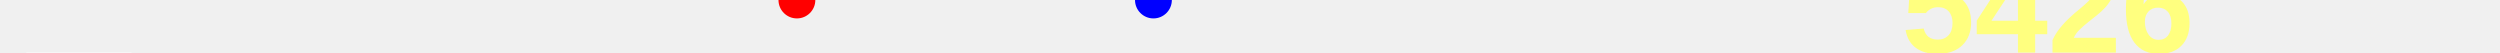
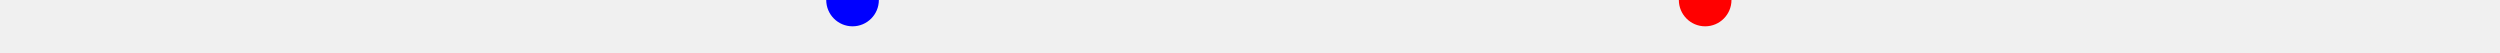
<svg xmlns="http://www.w3.org/2000/svg" baseProfile="full" height="20px" version="1.1" width="950px">
  <defs />
-   <path d="M 150.0 48.0 L 153.03 47.5 L 156.032 48.5 L 160.352 50.0 L 163.796 49.5 L 168.146 49.0 L 191.625 47.5 L 195.001 48.0 L 196.503 48.0 L 198.207 47.5 L 199.922 47.5 L 202.185 47.5 L 204.273 48.5 L 206.662 49.5 L 208.992 49.5 L 211.566 48.5 L 213.865 47.5 L 216.597 47.0 L 219.698 47.0 L 222.653 47.5 L 225.285 48.5 L 227.763 50.0 L 230.737 51.0 L 233.556 51.0 L 235.946 50.0 L 238.365 50.0 L 241.252 49.5 L 244.015 49.5 L 246.302 49.0 L 247.87 49.0 L 249.175 49.0 L 251.055 49.5 L 253.044 49.5 L 255.563 49.0 L 258.313 48.0 L 260.689 48.0 L 264.337 48.0 L 270.617 47.5 L 273.773 48.0 L 277.532 50.0 L 302.824 47.0 L 306.837 47.5 L 311.541 49.0 L 318.318 49.0 L 322.07 47.5 L 325.049 47.5 L 329.069 49.0 L 334.861 49.0 L 342.281 50.0 L 349.318 48.5 L 362.009 49.0 L 371.173 51.0 L 376.956 50.0 L 384.362 48.5 L 389.67 50.5 L 394.553 50.5 L 396.468 50.0 L 397.47 50.0 L 398.775 50.5 L 400.481 51.0 L 404.482 49.5 L 406.262 49.5 L 408.548 49.0 L 410.48 48.5 L 412.728 48.0 L 415.848 48.0 L 419.261 48.0 L 421.39 47.5 L 423.54 47.5 L 429.219 49.0 L 429.962 49.5 L 431.413 49.5 L 432.321 50.0 L 433.156 50.5 L 438.304 53.0 L 440.864 52.0 L 441.646 51.0 L 442.753 50.0 L 446.058 48.5 L 452.351 47.5 L 572.032 48.0 L 573.696 48.0 L 575.009 48.0 L 576.681 48.0 L 579.231 48.0 L 585.079 49.0 L 587.471 48.5 L 590.212 49.5 L 593.472 50.5 L 603.737 48.5 L 607.003 48.5 L 610.053 50.0 L 613.07 50.0 L 615.936 50.0 L 620.464 49.0 L 640.61 48.5 L 660.961 50.0 L 662.86 51.5 L 664.004 52.0 L 665.068 52.0 L 666.793 51.5 L 668.619 49.5 L 670.642 49.0 L 673.939 49.0 L 676.226 49.5 L 678.84 50.5 L 680.743 52.0 L 683.671 52.0 L 685.556 52.0 L 687.622 51.0 L 689.48 50.0 L 692.602 48.0 L 692.602 48.0" fill="none" stroke="green" stroke-width="10" />
-   <text fill="#ffff7f" font-family="Arial" font-size="50px" font-weight="bold" stroke="none" x="60" y="0">11</text>
-   <text fill="#ffff7f" font-family="Arial" font-size="50px" font-weight="bold" stroke="none" x="60" y="60">-1</text>
-   <polygon fill="white" points="10,0 50,0 30,-40" stroke="none" />
-   <polygon fill="white" points="10,20 50,20 30,60" stroke="none" />
-   <circle cx="302.824" cy="0" fill="red" r="7" stroke="none" />
-   <circle cx="438.304" cy="0" fill="blue" r="7" stroke="none" />
-   <text fill="#ffff7f" font-family="Arial" font-size="50px" font-weight="bold" stroke="none" x="722.602" y="20">5426</text>
+   <path d="M 150.0 48.0 L 156.28 47.5 L 159.436 48.0 L 163.195 50.0 L 188.487 47.0 L 192.5 47.5 L 197.204 49.0 L 203.981 49.0 L 207.732 47.5 L 210.712 47.5 L 214.731 49.0 L 220.524 49.0 L 227.943 50.0 L 234.981 48.5 L 247.672 49.0 L 256.836 51.0 L 262.618 50.0 L 270.024 48.5 L 275.333 50.5 L 280.216 50.5 L 282.13 50.0 L 283.132 50.0 L 284.437 50.5 L 286.144 51.0 L 290.145 49.5 L 291.925 49.5 L 294.21 49.0 L 296.143 48.5 L 298.391 48.0 L 301.511 48.0 L 304.923 48.0 L 307.053 47.5 L 309.203 47.5 L 314.881 49.0 L 315.625 49.5 L 317.075 49.5 L 317.984 50.0 L 318.819 50.5 L 323.967 53.0 L 326.526 52.0 L 327.308 51.0 L 328.416 50.0 L 331.721 48.5 L 338.014 47.5 L 457.695 48.0 L 459.359 48.0 L 460.672 48.0 L 462.344 48.0 L 464.894 48.0 L 470.742 49.0 L 473.133 48.5 L 475.874 49.5 L 479.135 50.5 L 489.399 48.5 L 492.666 48.5 L 495.715 50.0 L 498.733 50.0 L 501.598 50.0 L 506.126 49.0 L 526.272 48.5 L 546.624 50.0 L 548.522 51.5 L 549.667 52.0 L 550.731 52.0 L 552.455 51.5 L 554.282 49.5 L 556.305 49.0 L 559.601 49.0 L 561.889 49.5 L 564.503 50.5 L 566.406 52.0 L 569.333 52.0 L 571.218 52.0 L 573.285 51.0 L 575.143 50.0 L 578.265 48.0 L 578.265 48.0 L 581.295 47.5 L 584.297 48.5 L 588.617 50.0 L 592.061 49.5 L 596.411 49.0 L 619.89 47.5 L 623.265 48.0 L 624.767 48.0 L 626.472 47.5 L 628.186 47.5 L 630.45 47.5 L 632.537 48.5 L 634.927 49.5 L 637.256 49.5 L 639.831 48.5 L 642.13 47.5 L 644.862 47.0 L 647.962 47.0 L 650.917 47.5 L 653.55 48.5 L 656.028 50.0 L 659.002 51.0 L 661.821 51.0 L 664.211 50.0 L 666.63 50.0 L 669.516 49.5 L 672.279 49.5 L 674.566 49.0 L 676.135 49.0 L 677.44 49.0 L 679.319 49.5 L 681.309 49.5 L 683.828 49.0 L 686.577 48.0 L 688.953 48.0 L 692.602 48.0" fill="none" stroke="green" stroke-width="10" />
+   <circle cx="647.962" cy="0" fill="red" r="10" stroke="none" />
+   <circle cx="323.967" cy="0" fill="blue" r="10" stroke="none" />
</svg>
